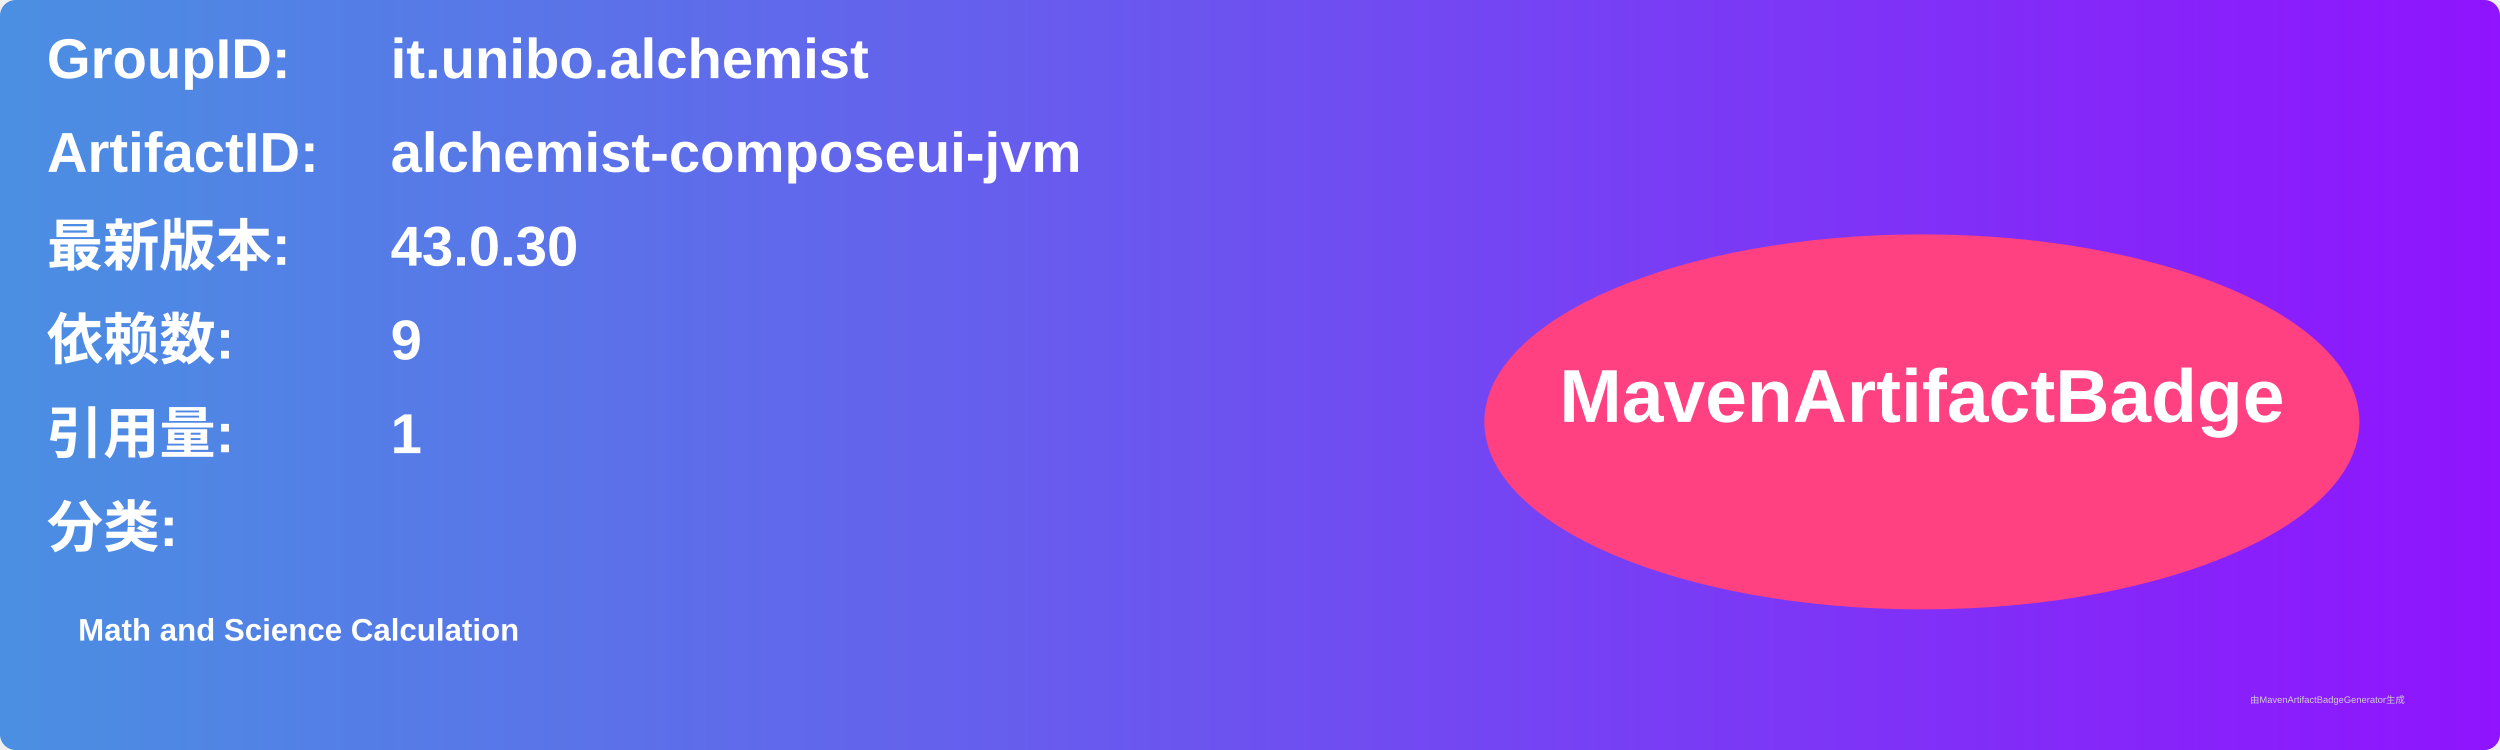
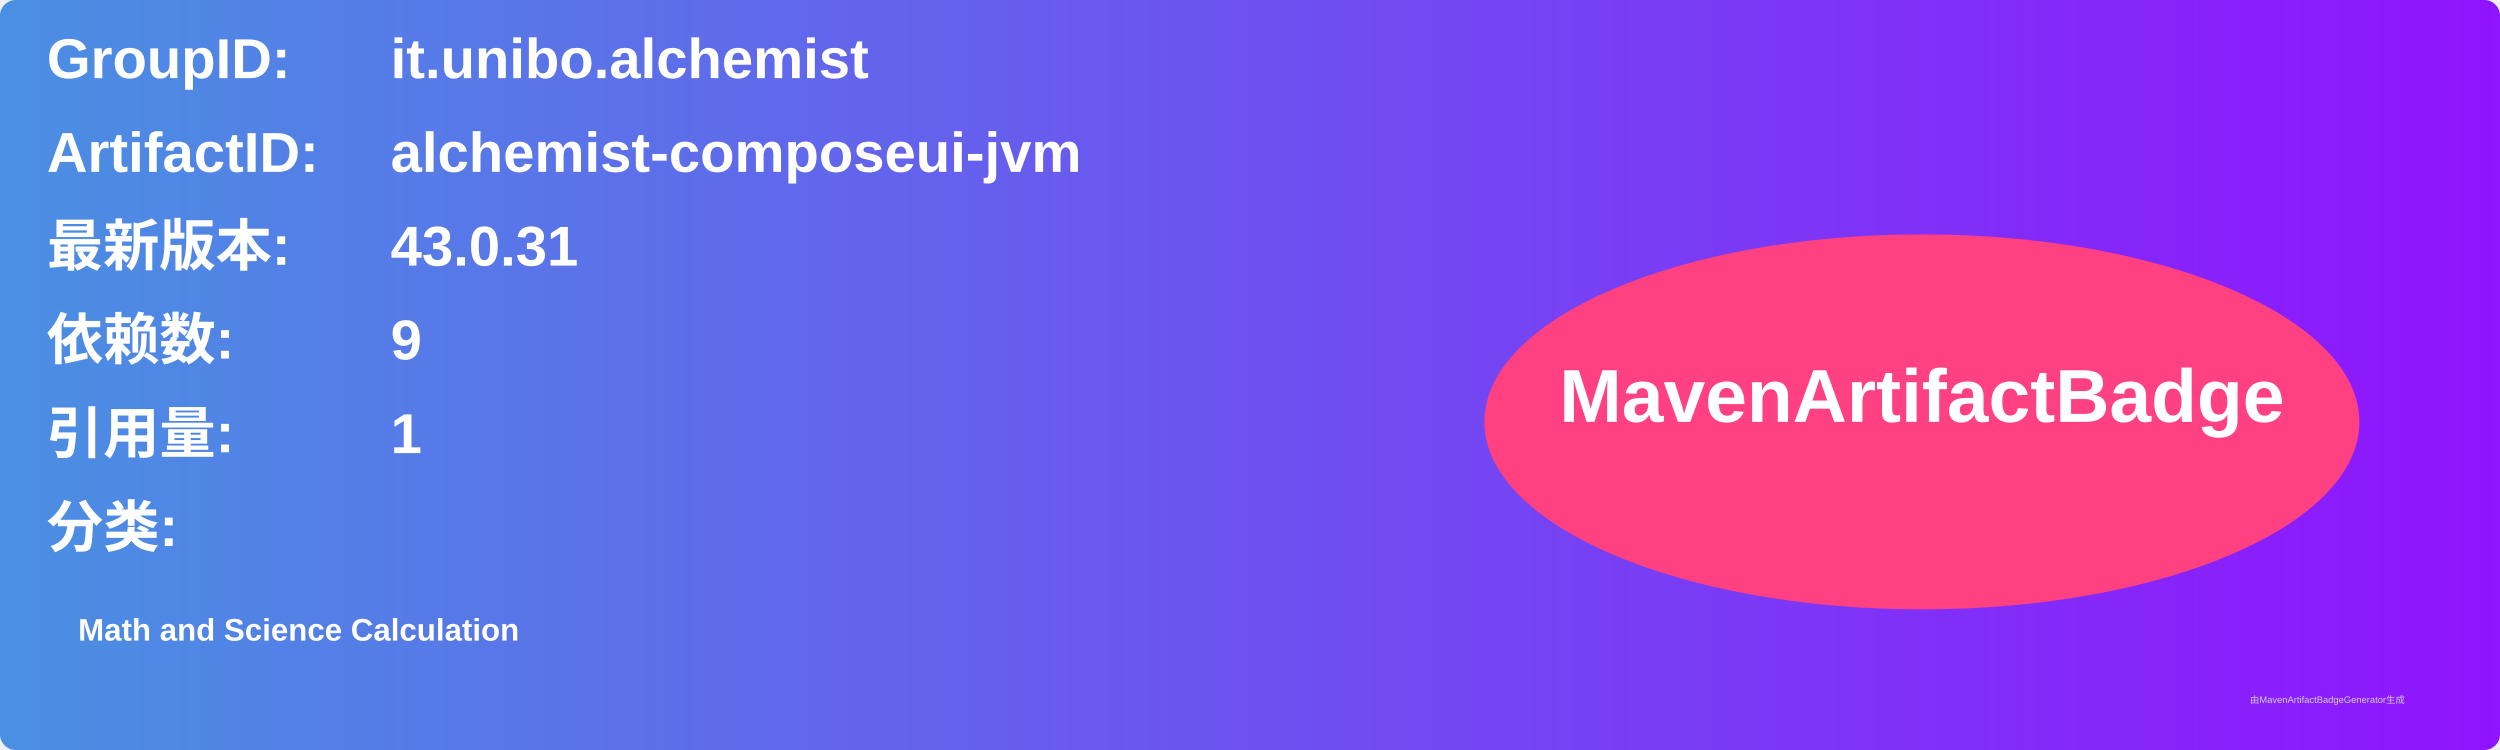
<svg xmlns="http://www.w3.org/2000/svg" width="800" height="240" viewBox="0 0 800 240">
  <linearGradient id="grad" x1="0%" y1="0%" x2="100%" y2="0%">
    <stop offset="0%" stop-color="#4a90e2" />
    <stop offset="100%" stop-color="#9013fe" />
  </linearGradient>
  <rect width="100%" height="100%" rx="5" ry="5" fill="url(#grad)" />
  <g transform="translate(15, 15)">
    <text x="0" y="10" font-family="Arial" font-size="18" fill="white" font-weight="bold" width="260">GroupID:</text>
    <text x="110" y="10" font-family="Arial" font-size="18" fill="white" font-weight="bold" width="460">it.unibo.alchemist</text>
    <text x="0" y="40" font-family="Arial" font-size="18" fill="white" font-weight="bold" width="260">ArtifactID:</text>
    <text x="110" y="40" font-family="Arial" font-size="18" fill="white" font-weight="bold" width="460">alchemist-composeui-jvm</text>
    <text x="0" y="70" font-family="Arial" font-size="18" fill="white" font-weight="bold">最新版本:</text>
    <text x="110" y="70" font-family="Arial" font-size="18" fill="white" font-weight="bold">
-       <tspan font-weight="bold">43.0.30</tspan>
+       <tspan font-weight="bold">43.0.31</tspan>
    </text>
    <text x="0" y="100" font-family="Arial" font-size="18" fill="white" font-weight="bold">依赖数: </text>
    <text x="110" y="100" font-family="Arial" font-size="18" fill="white">
      <tspan font-weight="bold">9</tspan>
    </text>
    <text x="0" y="130" font-family="Arial" font-size="18" fill="white" font-weight="bold">引用量: </text>
    <text x="110" y="130" font-family="Arial" font-size="18" fill="white">
      <tspan font-weight="bold">1</tspan>
    </text>
    <text x="0" y="160" font-family="Arial" font-size="18" fill="white" font-weight="bold">分类:</text>
    <text x="10" y="190" font-family="Arial" font-size="10" fill="white">
      <tspan font-weight="bold">Math and Science Calculation</tspan>
    </text>
    <ellipse cx="600" cy="120" rx="140" ry="60" fill="#ff4081" />
    <text x="600" y="120" text-anchor="middle" font-family="Arial" font-size="24" fill="white" font-weight="bold">MavenArtifactBadge</text>
  </g>
  <text x="720" y="225" font-family="Arial" font-size="3" fill="#d0d0d0">由MavenArtifactBadgeGenerator生成</text>
</svg>
